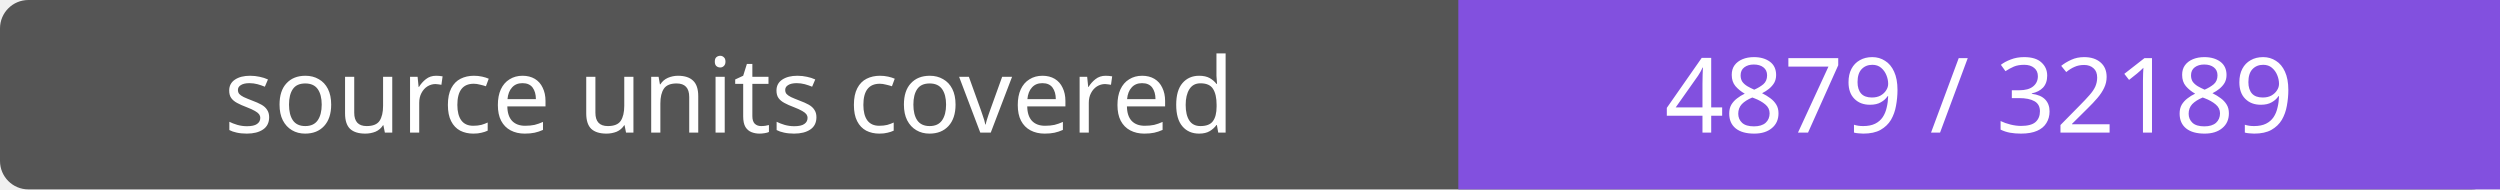
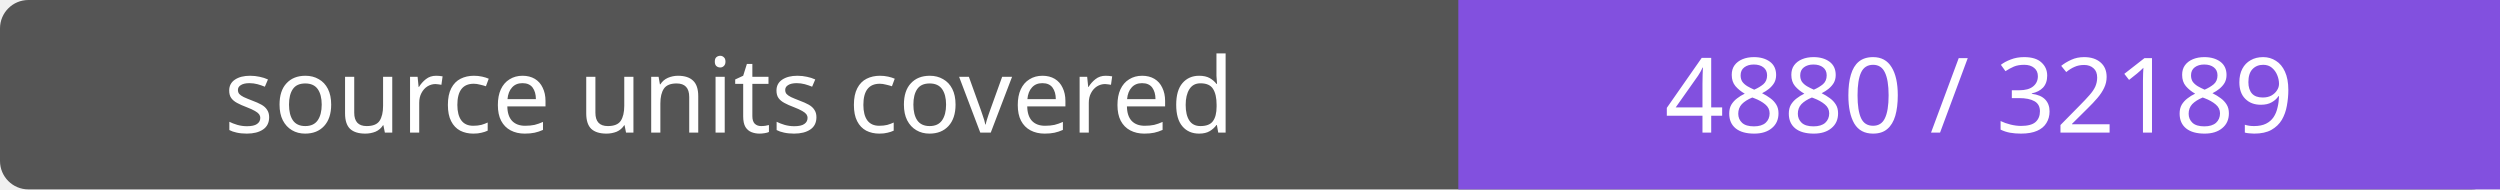
- <svg xmlns="http://www.w3.org/2000/svg" width="264" height="20" role="img" aria-label="source units covered: 4879 / 32189">
+ <svg xmlns="http://www.w3.org/2000/svg" width="264" height="20" role="img" aria-label="source units covered: 4880 / 32189">
  <rect width="264" height="20" rx="3" fill="#555" />
  <path fill="#8250df" d="M154 0h110v20H154z" />
  <g fill="#fff" text-anchor="middle" font-family="Verdana,sans-serif" font-size="11">
    <text x="77.0" y="14">source units covered</text>
-     <text x="209.0" y="14">4879 / 32189</text>
+     <text x="209.0" y="14">4880 / 32189</text>
  </g>
</svg>
